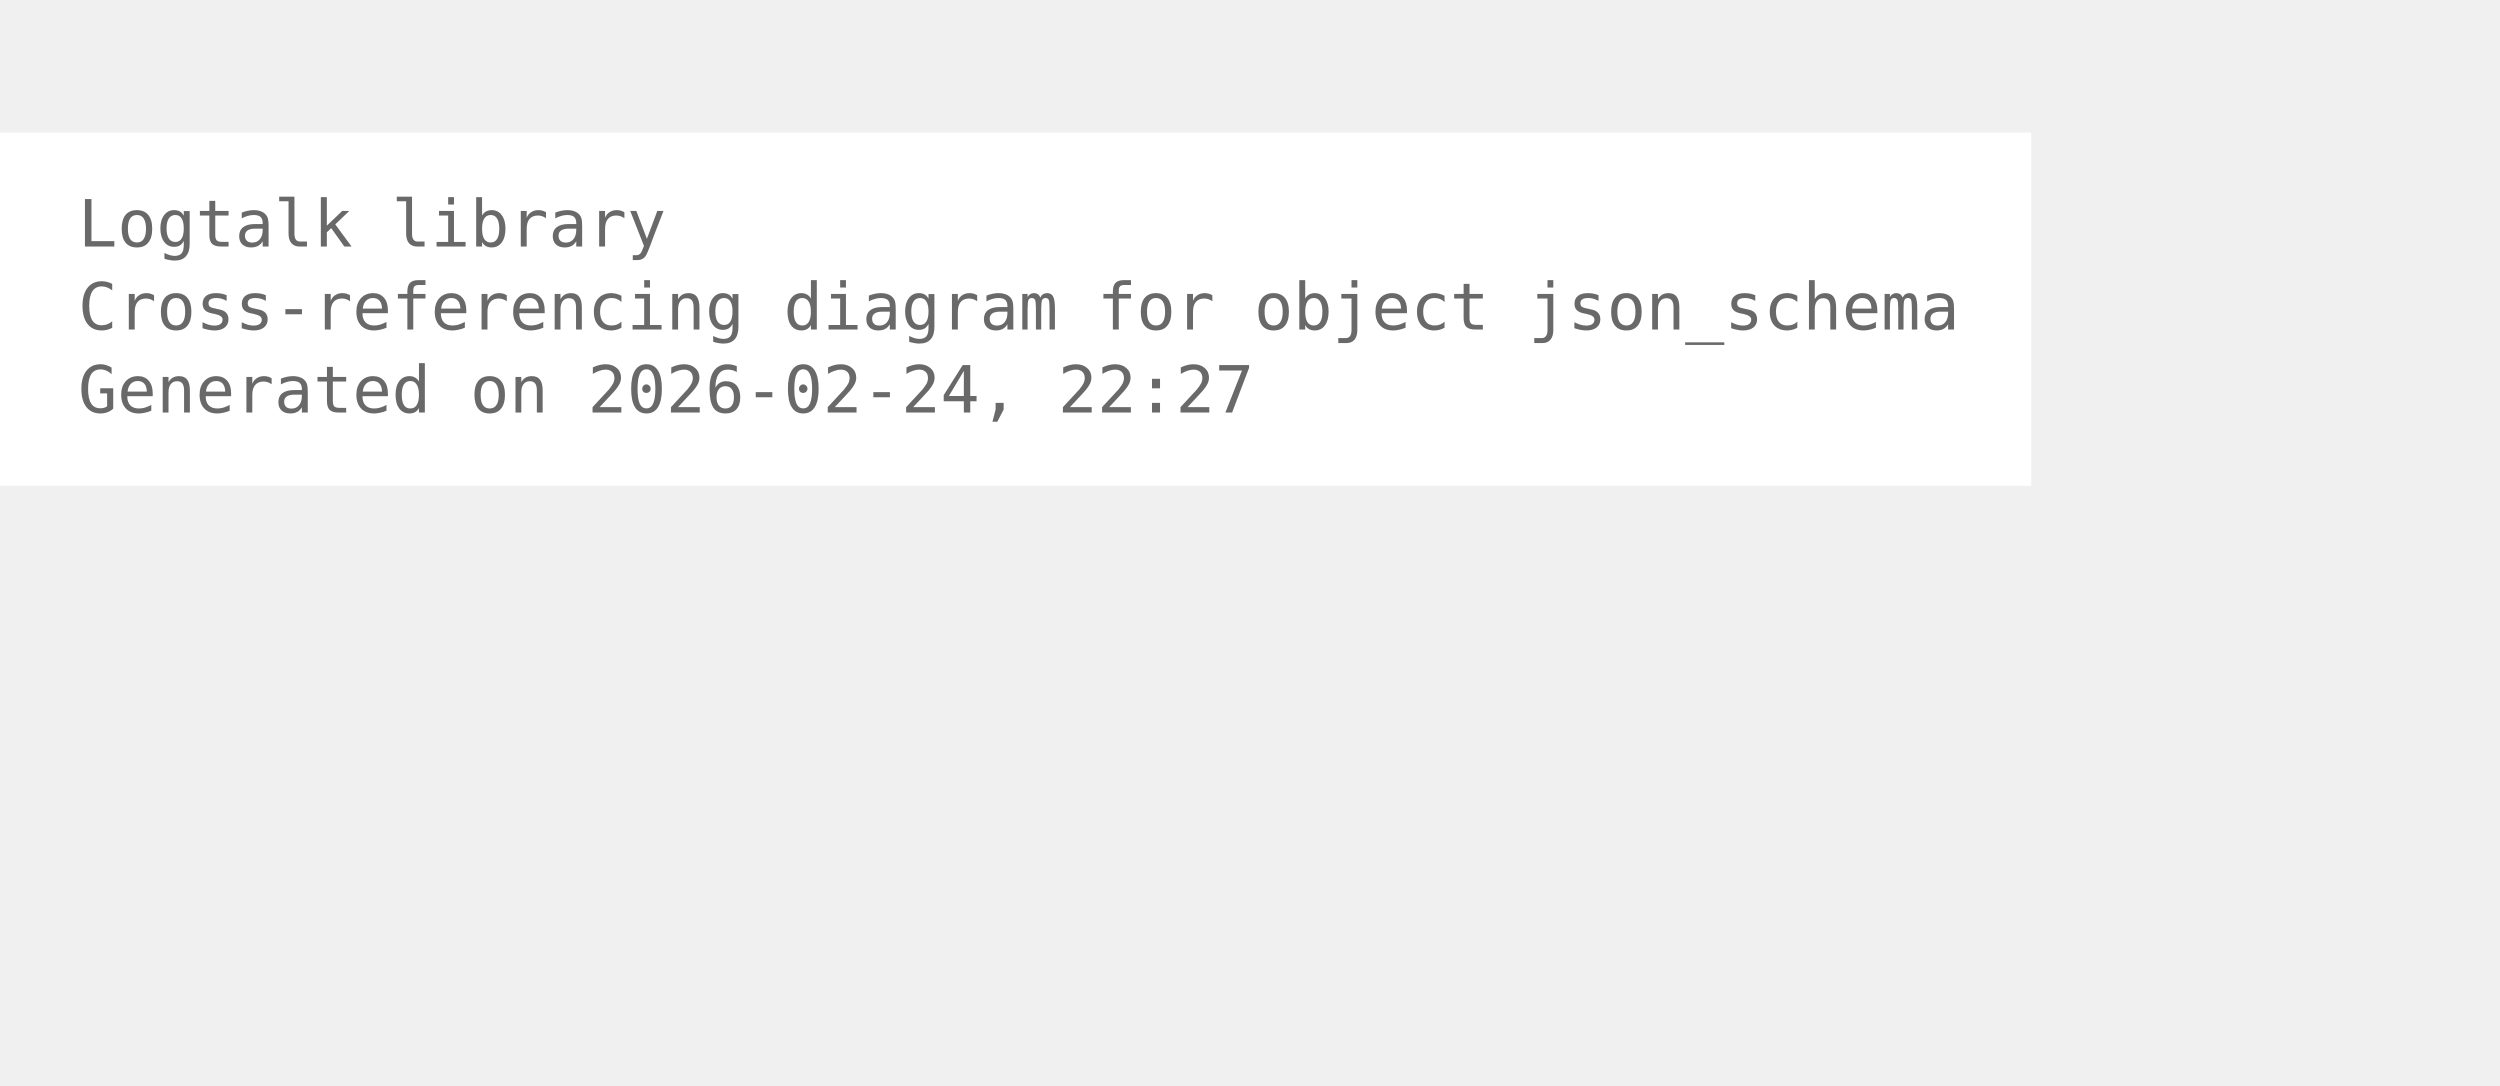
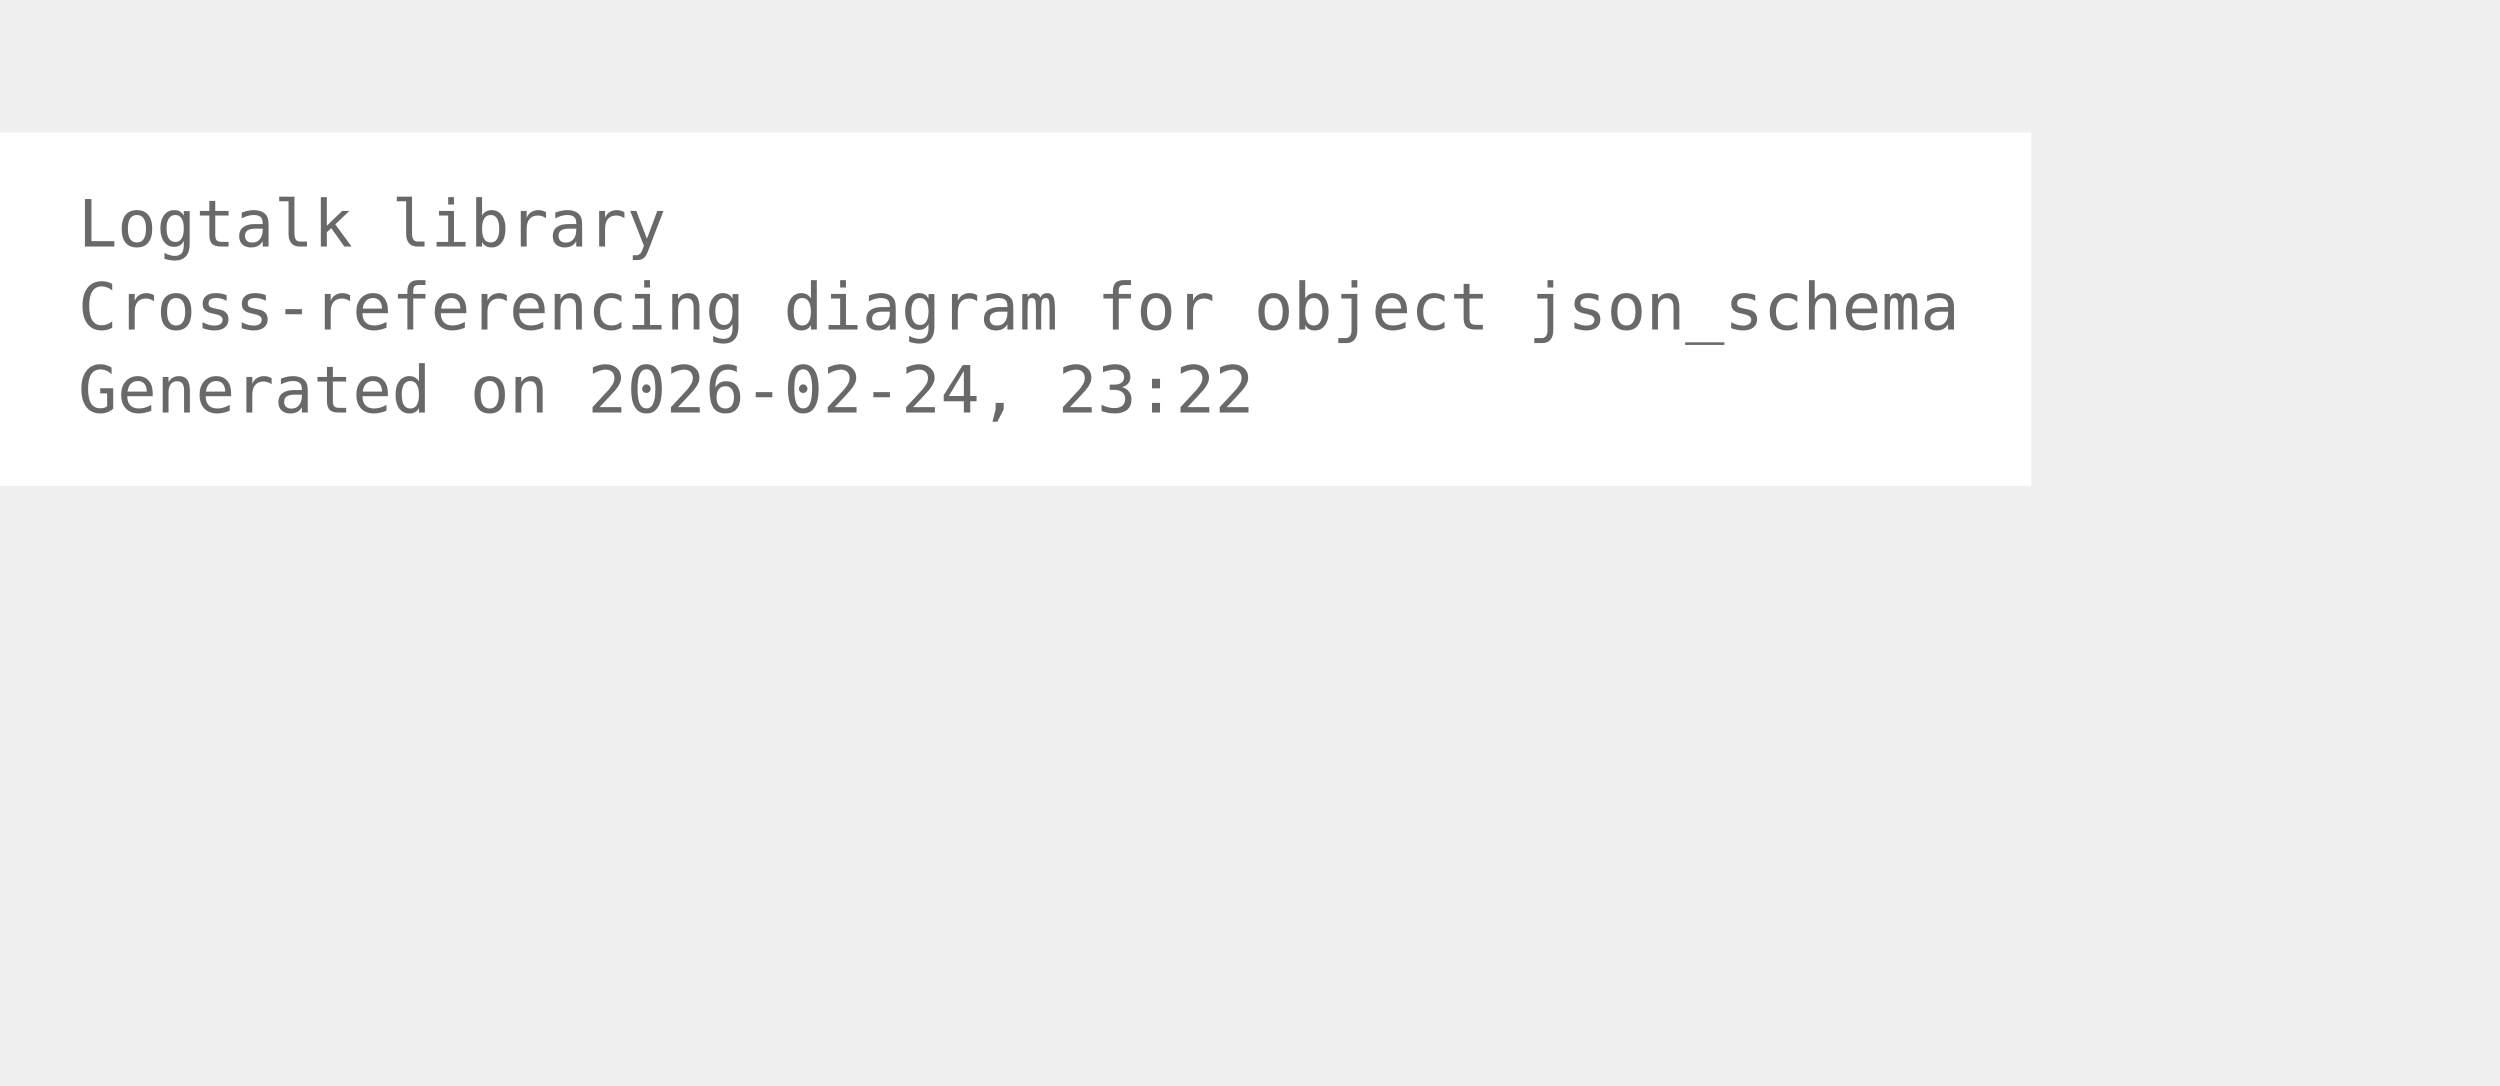
<svg xmlns="http://www.w3.org/2000/svg" width="456pt" height="198pt" viewBox="72.00 72.00 384.00 126.00">
  <g id="graph0" class="graph" transform="scale(1 1) rotate(0) translate(76 122.25)">
    <polygon fill="white" stroke="none" points="-4,4 -4,-50.25 308,-50.25 308,4 -4,4" />
    <text xml:space="preserve" text-anchor="start" x="8" y="-32.75" font-family="Monospace" font-size="10.00" fill="dimgray">Logtalk library</text>
    <text xml:space="preserve" text-anchor="start" x="8" y="-20" font-family="Monospace" font-size="10.00" fill="dimgray">Cross-referencing diagram for object json_schema</text>
-     <text xml:space="preserve" text-anchor="start" x="8" y="-7.25" font-family="Monospace" font-size="10.00" fill="dimgray">Generated on 2026-02-24, 22:27</text>
+     <text xml:space="preserve" text-anchor="start" x="8" y="-7.25" font-family="Monospace" font-size="10.00" fill="dimgray">Generated on 2026-02-24, 23:22</text>
  </g>
</svg>
